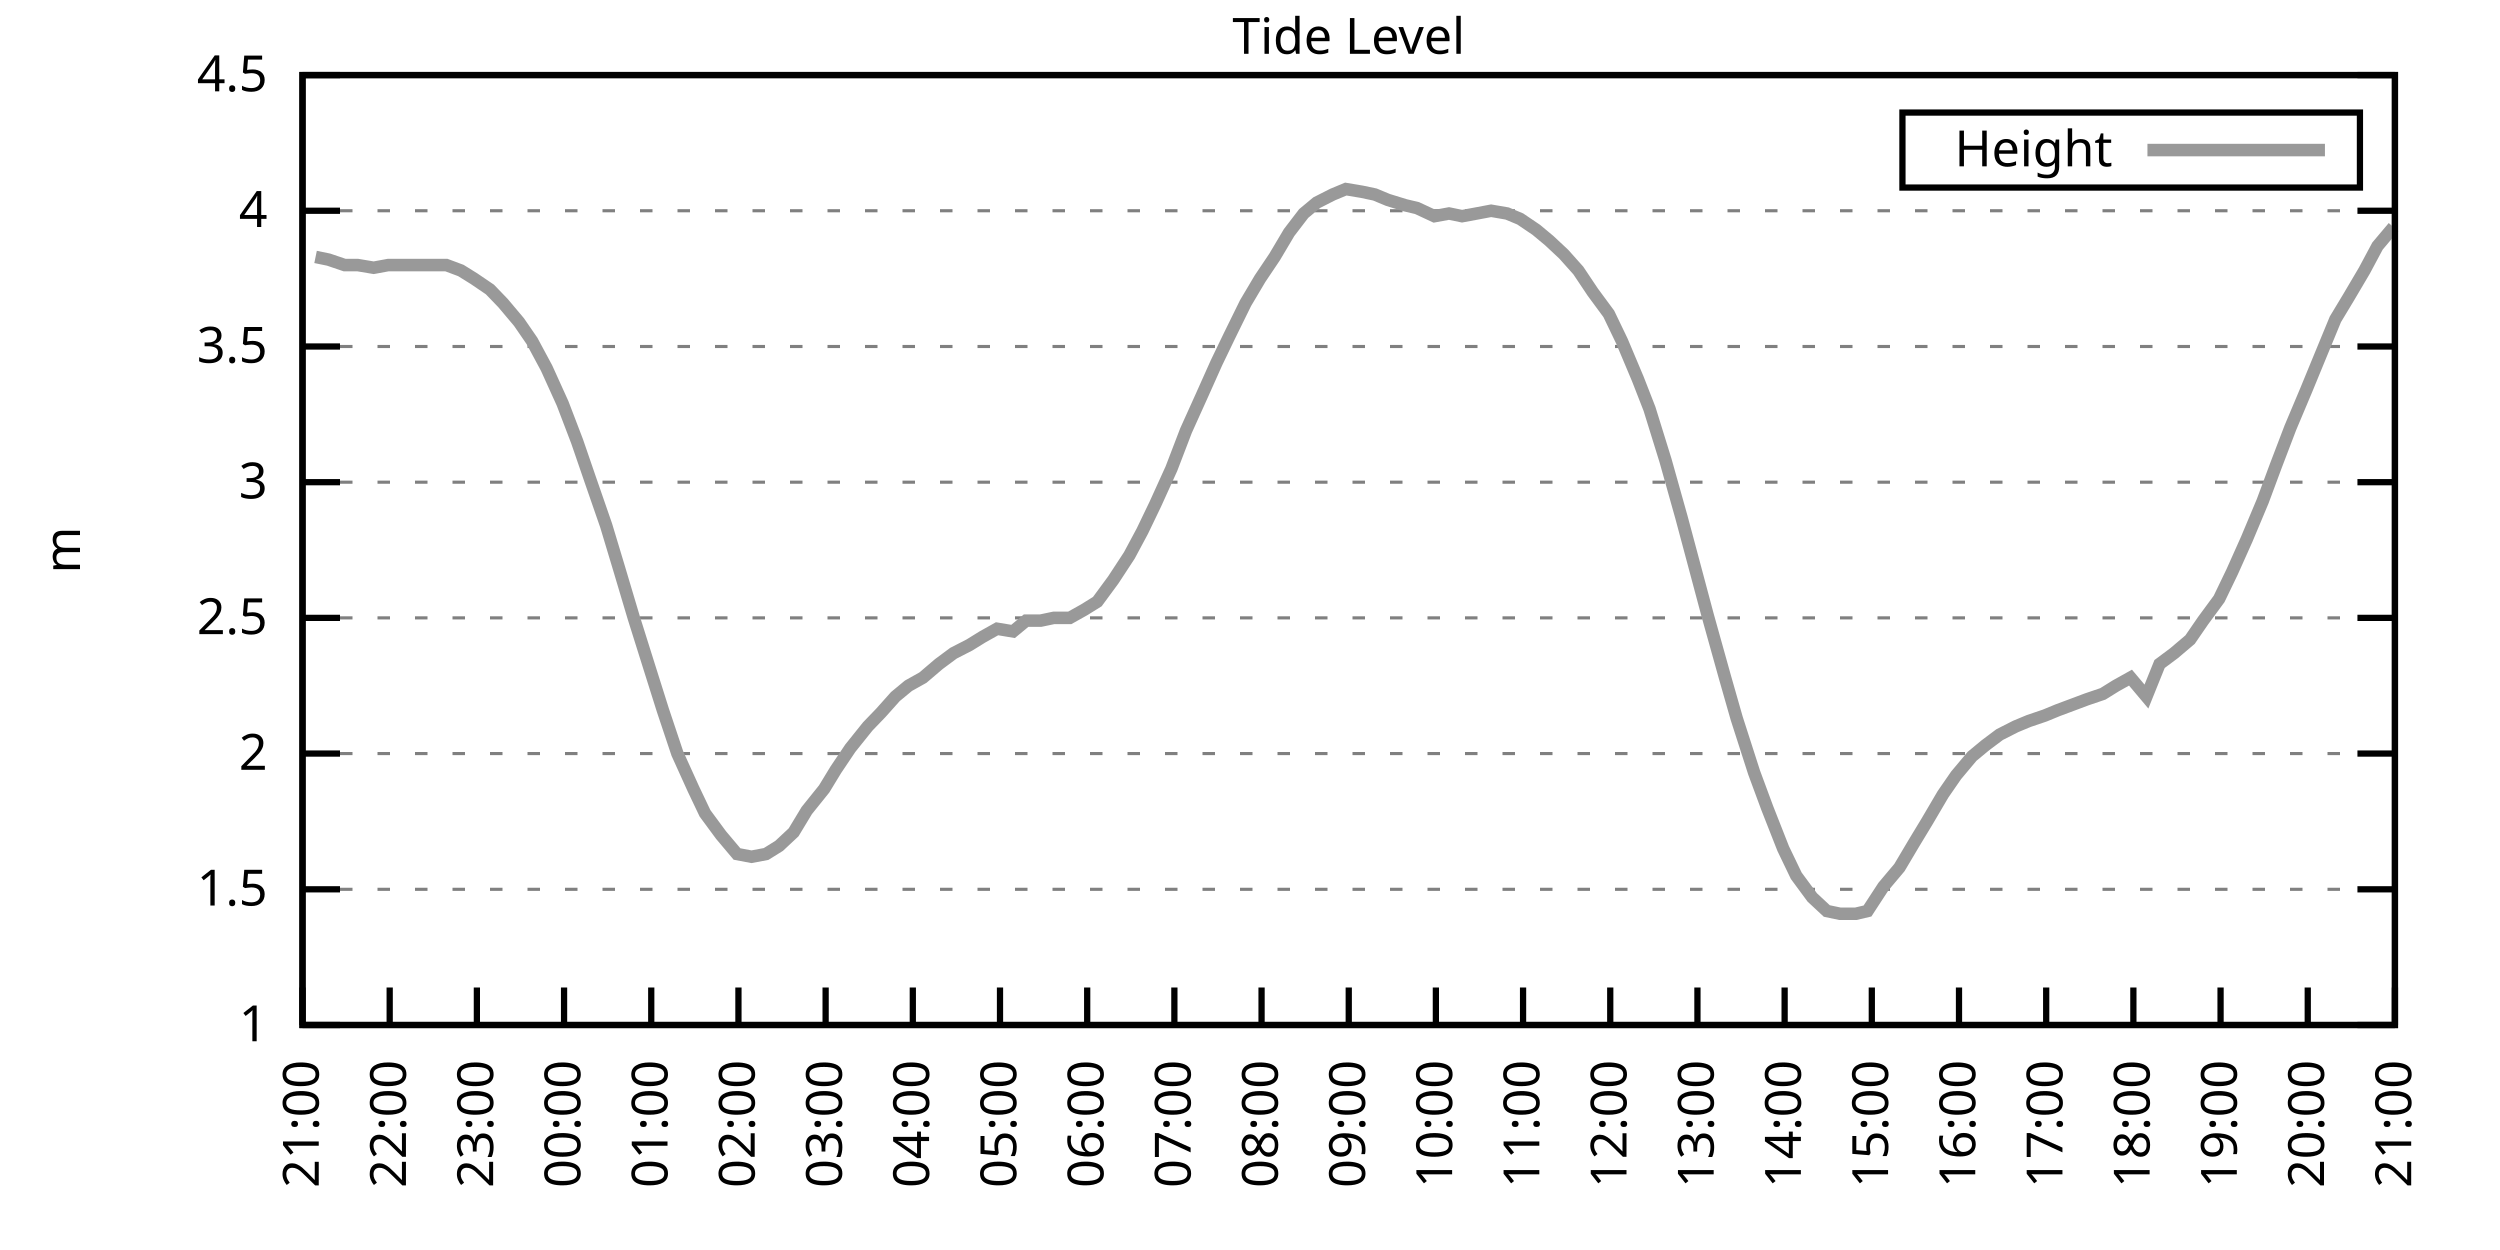
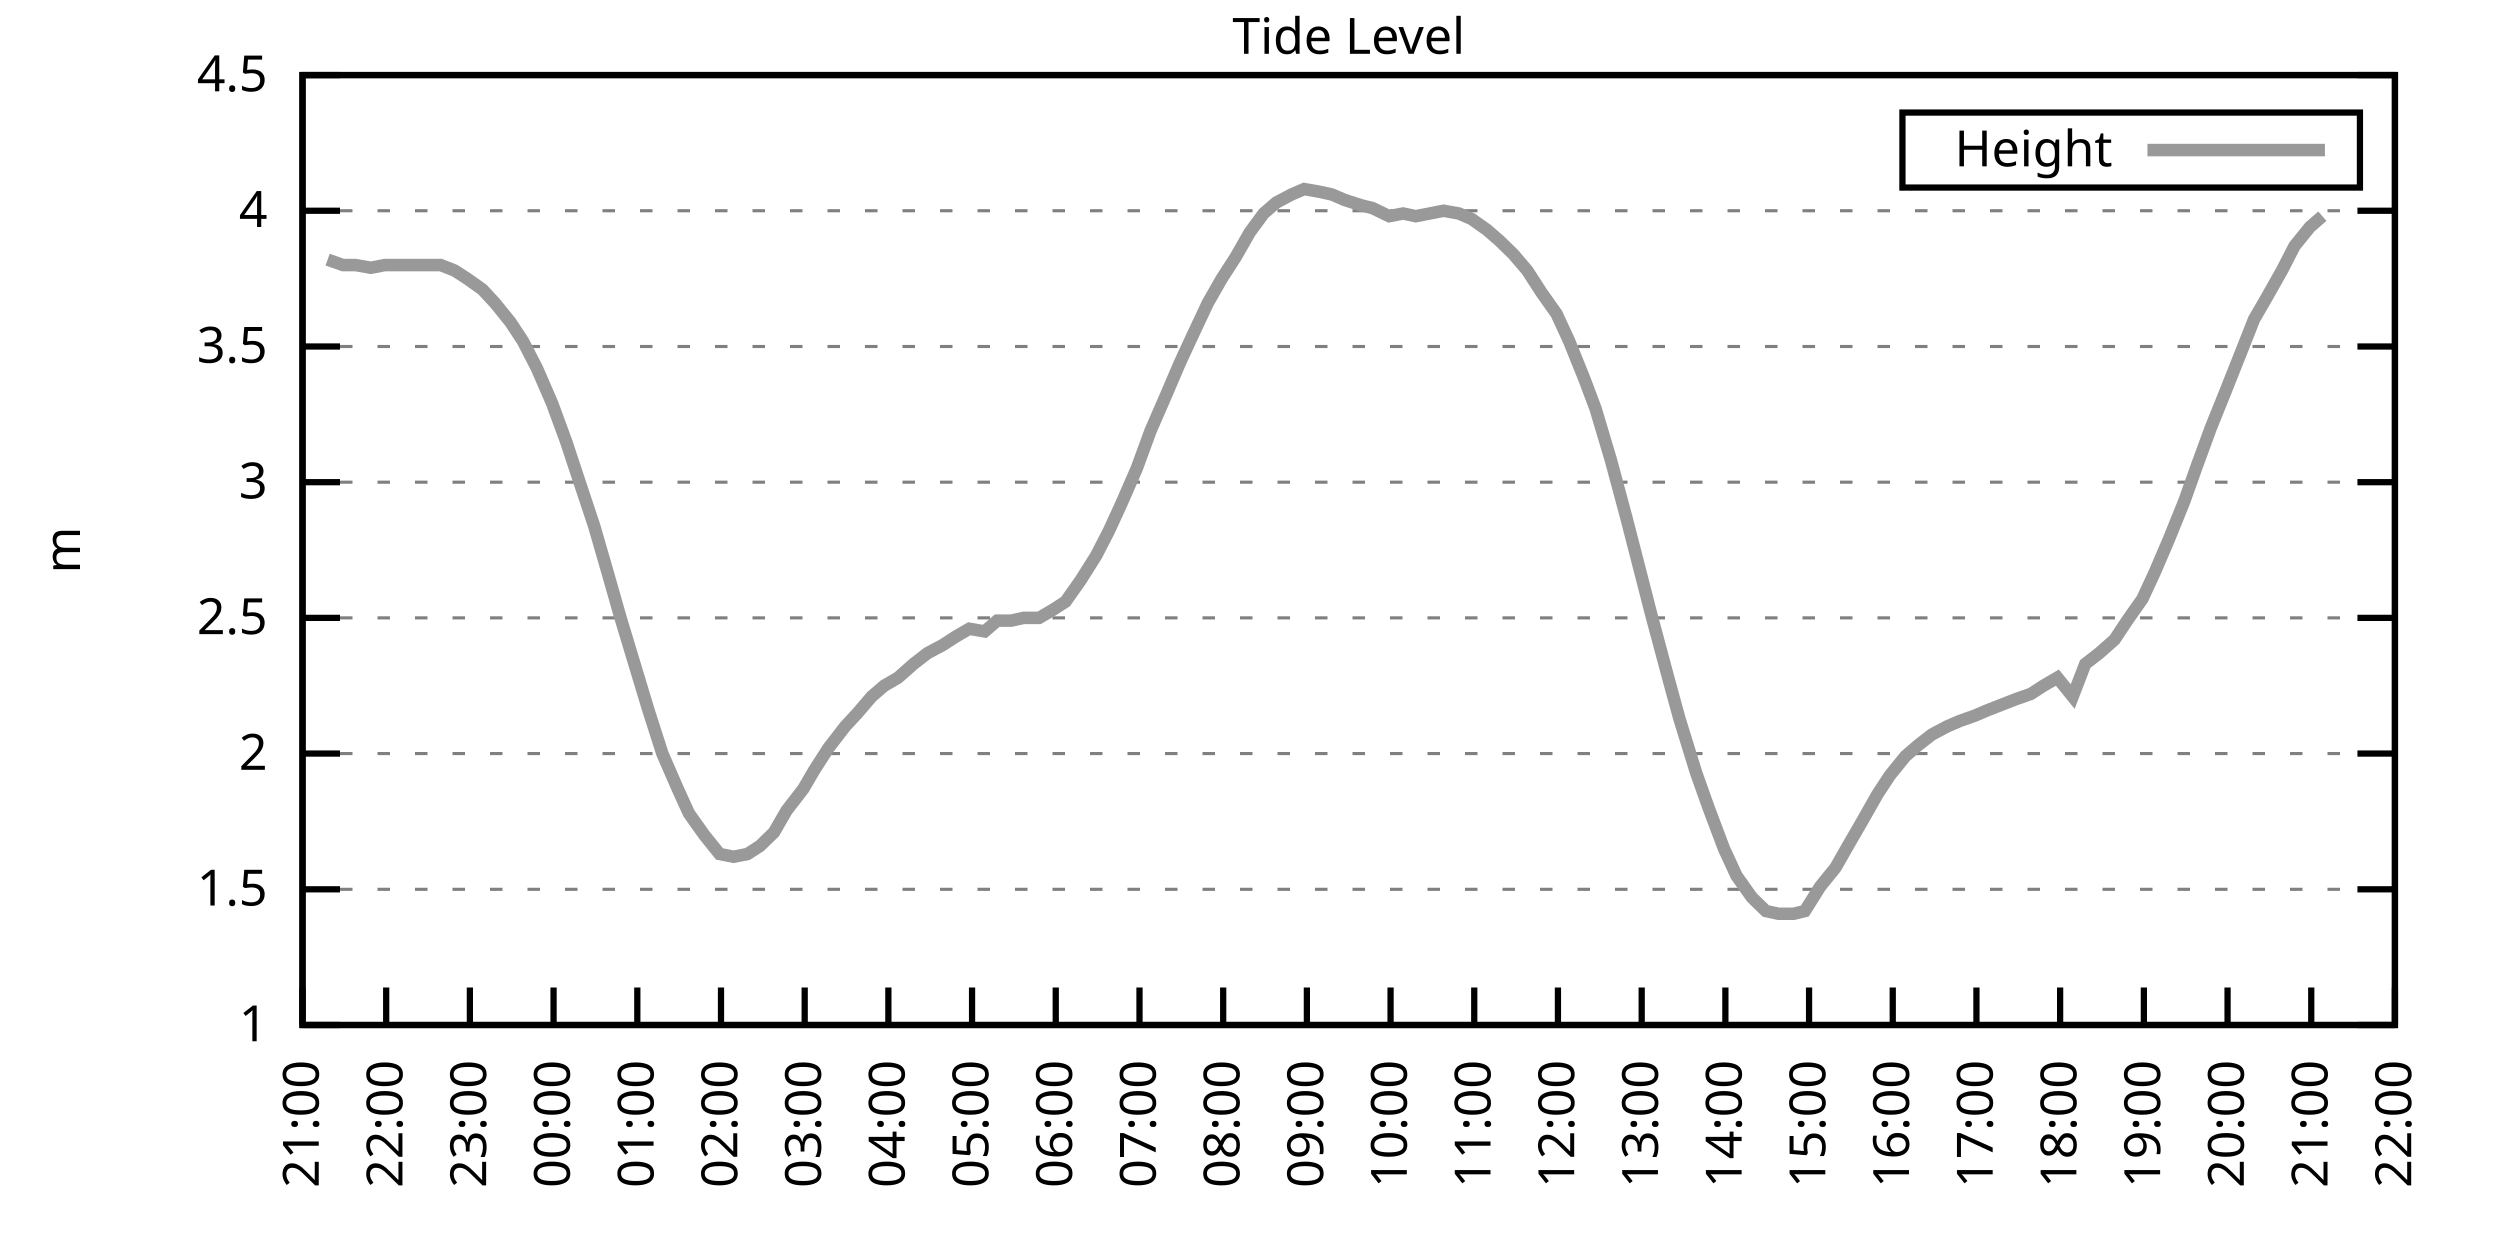
<svg xmlns="http://www.w3.org/2000/svg" xmlns:xlink="http://www.w3.org/1999/xlink" width="400" height="200" viewBox="0 0 400 200">
  <g id="gnuplot_canvas">
    <rect x="0" y="0" width="400" height="200" fill="none" />
    <defs>
      <circle id="gpDot" r="0.5" stroke-width="0.5" stroke="currentColor" />
      <path id="gpPt0" stroke-width="0.333" stroke="currentColor" d="M-1,0 h2 M0,-1 v2" />
      <path id="gpPt1" stroke-width="0.333" stroke="currentColor" d="M-1,-1 L1,1 M1,-1 L-1,1" />
      <path id="gpPt2" stroke-width="0.333" stroke="currentColor" d="M-1,0 L1,0 M0,-1 L0,1 M-1,-1 L1,1 M-1,1 L1,-1" />
      <rect id="gpPt3" stroke-width="0.333" stroke="currentColor" x="-1" y="-1" width="2" height="2" />
      <rect id="gpPt4" stroke-width="0.333" stroke="currentColor" fill="currentColor" x="-1" y="-1" width="2" height="2" />
      <circle id="gpPt5" stroke-width="0.333" stroke="currentColor" cx="0" cy="0" r="1" />
      <use xlink:href="#gpPt5" id="gpPt6" fill="currentColor" stroke="none" />
      <path id="gpPt7" stroke-width="0.333" stroke="currentColor" d="M0,-1.33 L-1.33,0.67 L1.33,0.67 z" />
      <use xlink:href="#gpPt7" id="gpPt8" fill="currentColor" stroke="none" />
      <use xlink:href="#gpPt7" id="gpPt9" stroke="currentColor" transform="rotate(180)" />
      <use xlink:href="#gpPt9" id="gpPt10" fill="currentColor" stroke="none" />
      <use xlink:href="#gpPt3" id="gpPt11" stroke="currentColor" transform="rotate(45)" />
      <use xlink:href="#gpPt11" id="gpPt12" fill="currentColor" stroke="none" />
      <path id="gpPt13" stroke-width="0.333" stroke="currentColor" d="M0,1.330 L1.265,0.411 L0.782,-1.067 L-0.782,-1.076 L-1.265,0.411 z" />
      <use xlink:href="#gpPt13" id="gpPt14" fill="currentColor" stroke="none" />
      <filter id="textbox" filterUnits="objectBoundingBox" x="0" y="0" height="1" width="1">
        <feFlood flood-color="white" flood-opacity="1" result="bgnd" />
        <feComposite in="SourceGraphic" in2="bgnd" operator="atop" />
      </filter>
      <filter id="greybox" filterUnits="objectBoundingBox" x="0" y="0" height="1" width="1">
        <feFlood flood-color="lightgrey" flood-opacity="1" result="grey" />
        <feComposite in="SourceGraphic" in2="grey" operator="atop" />
      </filter>
    </defs>
    <g fill="none" color="white" stroke="currentColor" stroke-width="1.00" stroke-linecap="butt" stroke-linejoin="miter">
</g>
    <g fill="none" color="black" stroke="currentColor" stroke-width="1.00" stroke-linecap="butt" stroke-linejoin="miter">
      <g stroke="none" shape-rendering="crispEdges">
        <polygon fill="rgb(255, 255, 255)" points="48.40,164.00 383.18,164.00 383.18,12.02 48.40,12.02 " />
      </g>
    </g>
    <g fill="none" color="black" stroke="currentColor" stroke-width="1.00" stroke-linecap="butt" stroke-linejoin="miter">
</g>
    <g fill="none" color="black" stroke="black" stroke-width="0.50" stroke-linecap="butt" stroke-linejoin="miter">
</g>
    <g fill="none" color="gray" stroke="currentColor" stroke-width="0.50" stroke-linecap="butt" stroke-linejoin="miter">
      <path stroke="gray" stroke-dasharray="2,4" class="gridline" d="M48.40,164.00 L383.19,164.00  " />
    </g>
    <g fill="none" color="gray" stroke="gray" stroke-width="1.00" stroke-linecap="butt" stroke-linejoin="miter">
</g>
    <g fill="none" color="black" stroke="currentColor" stroke-width="1.00" stroke-linecap="butt" stroke-linejoin="miter">
      <path stroke="black" d="M48.40,164.00 L54.40,164.00 M383.19,164.00 L377.19,164.00  " />
      <g transform="translate(42.80,166.60)" stroke="none" fill="black" font-family="Sans" font-size="8.00" text-anchor="end">
        <text>
          <tspan font-family="Sans"> 1</tspan>
        </text>
      </g>
    </g>
    <g fill="none" color="black" stroke="currentColor" stroke-width="1.00" stroke-linecap="butt" stroke-linejoin="miter">
</g>
    <g fill="none" color="black" stroke="black" stroke-width="0.50" stroke-linecap="butt" stroke-linejoin="miter">
</g>
    <g fill="none" color="gray" stroke="currentColor" stroke-width="0.50" stroke-linecap="butt" stroke-linejoin="miter">
      <path stroke="gray" stroke-dasharray="2,4" class="gridline" d="M48.40,142.29 L383.19,142.29  " />
    </g>
    <g fill="none" color="gray" stroke="gray" stroke-width="1.00" stroke-linecap="butt" stroke-linejoin="miter">
</g>
    <g fill="none" color="black" stroke="currentColor" stroke-width="1.00" stroke-linecap="butt" stroke-linejoin="miter">
      <path stroke="black" d="M48.40,142.29 L54.40,142.29 M383.19,142.29 L377.19,142.29  " />
      <g transform="translate(42.80,144.89)" stroke="none" fill="black" font-family="Sans" font-size="8.00" text-anchor="end">
        <text>
          <tspan font-family="Sans"> 1.5</tspan>
        </text>
      </g>
    </g>
    <g fill="none" color="black" stroke="currentColor" stroke-width="1.00" stroke-linecap="butt" stroke-linejoin="miter">
</g>
    <g fill="none" color="black" stroke="black" stroke-width="0.50" stroke-linecap="butt" stroke-linejoin="miter">
</g>
    <g fill="none" color="gray" stroke="currentColor" stroke-width="0.50" stroke-linecap="butt" stroke-linejoin="miter">
      <path stroke="gray" stroke-dasharray="2,4" class="gridline" d="M48.40,120.57 L383.19,120.57  " />
    </g>
    <g fill="none" color="gray" stroke="gray" stroke-width="1.00" stroke-linecap="butt" stroke-linejoin="miter">
</g>
    <g fill="none" color="black" stroke="currentColor" stroke-width="1.00" stroke-linecap="butt" stroke-linejoin="miter">
      <path stroke="black" d="M48.40,120.57 L54.40,120.57 M383.19,120.57 L377.19,120.57  " />
      <g transform="translate(42.80,123.17)" stroke="none" fill="black" font-family="Sans" font-size="8.00" text-anchor="end">
        <text>
          <tspan font-family="Sans"> 2</tspan>
        </text>
      </g>
    </g>
    <g fill="none" color="black" stroke="currentColor" stroke-width="1.00" stroke-linecap="butt" stroke-linejoin="miter">
</g>
    <g fill="none" color="black" stroke="black" stroke-width="0.50" stroke-linecap="butt" stroke-linejoin="miter">
</g>
    <g fill="none" color="gray" stroke="currentColor" stroke-width="0.50" stroke-linecap="butt" stroke-linejoin="miter">
      <path stroke="gray" stroke-dasharray="2,4" class="gridline" d="M48.40,98.86 L383.19,98.86  " />
    </g>
    <g fill="none" color="gray" stroke="gray" stroke-width="1.00" stroke-linecap="butt" stroke-linejoin="miter">
</g>
    <g fill="none" color="black" stroke="currentColor" stroke-width="1.00" stroke-linecap="butt" stroke-linejoin="miter">
      <path stroke="black" d="M48.40,98.86 L54.40,98.86 M383.19,98.86 L377.19,98.86  " />
      <g transform="translate(42.80,101.46)" stroke="none" fill="black" font-family="Sans" font-size="8.00" text-anchor="end">
        <text>
          <tspan font-family="Sans"> 2.5</tspan>
        </text>
      </g>
    </g>
    <g fill="none" color="black" stroke="currentColor" stroke-width="1.00" stroke-linecap="butt" stroke-linejoin="miter">
</g>
    <g fill="none" color="black" stroke="black" stroke-width="0.50" stroke-linecap="butt" stroke-linejoin="miter">
</g>
    <g fill="none" color="gray" stroke="currentColor" stroke-width="0.50" stroke-linecap="butt" stroke-linejoin="miter">
      <path stroke="gray" stroke-dasharray="2,4" class="gridline" d="M48.40,77.15 L383.19,77.15  " />
    </g>
    <g fill="none" color="gray" stroke="gray" stroke-width="1.00" stroke-linecap="butt" stroke-linejoin="miter">
</g>
    <g fill="none" color="black" stroke="currentColor" stroke-width="1.00" stroke-linecap="butt" stroke-linejoin="miter">
      <path stroke="black" d="M48.40,77.15 L54.40,77.15 M383.19,77.15 L377.19,77.15  " />
      <g transform="translate(42.80,79.75)" stroke="none" fill="black" font-family="Sans" font-size="8.00" text-anchor="end">
        <text>
          <tspan font-family="Sans"> 3</tspan>
        </text>
      </g>
    </g>
    <g fill="none" color="black" stroke="currentColor" stroke-width="1.00" stroke-linecap="butt" stroke-linejoin="miter">
</g>
    <g fill="none" color="black" stroke="black" stroke-width="0.50" stroke-linecap="butt" stroke-linejoin="miter">
</g>
    <g fill="none" color="gray" stroke="currentColor" stroke-width="0.50" stroke-linecap="butt" stroke-linejoin="miter">
      <path stroke="gray" stroke-dasharray="2,4" class="gridline" d="M48.40,55.44 L383.19,55.44  " />
    </g>
    <g fill="none" color="gray" stroke="gray" stroke-width="1.00" stroke-linecap="butt" stroke-linejoin="miter">
</g>
    <g fill="none" color="black" stroke="currentColor" stroke-width="1.00" stroke-linecap="butt" stroke-linejoin="miter">
      <path stroke="black" d="M48.40,55.44 L54.40,55.44 M383.19,55.44 L377.19,55.44  " />
      <g transform="translate(42.80,58.04)" stroke="none" fill="black" font-family="Sans" font-size="8.00" text-anchor="end">
        <text>
          <tspan font-family="Sans"> 3.5</tspan>
        </text>
      </g>
    </g>
    <g fill="none" color="black" stroke="currentColor" stroke-width="1.00" stroke-linecap="butt" stroke-linejoin="miter">
</g>
    <g fill="none" color="black" stroke="black" stroke-width="0.50" stroke-linecap="butt" stroke-linejoin="miter">
</g>
    <g fill="none" color="gray" stroke="currentColor" stroke-width="0.50" stroke-linecap="butt" stroke-linejoin="miter">
      <path stroke="gray" stroke-dasharray="2,4" class="gridline" d="M48.40,33.72 L383.19,33.72  " />
    </g>
    <g fill="none" color="gray" stroke="gray" stroke-width="1.00" stroke-linecap="butt" stroke-linejoin="miter">
</g>
    <g fill="none" color="black" stroke="currentColor" stroke-width="1.00" stroke-linecap="butt" stroke-linejoin="miter">
      <path stroke="black" d="M48.40,33.72 L54.40,33.72 M383.19,33.72 L377.19,33.72  " />
      <g transform="translate(42.80,36.32)" stroke="none" fill="black" font-family="Sans" font-size="8.00" text-anchor="end">
        <text>
          <tspan font-family="Sans"> 4</tspan>
        </text>
      </g>
    </g>
    <g fill="none" color="black" stroke="currentColor" stroke-width="1.00" stroke-linecap="butt" stroke-linejoin="miter">
</g>
    <g fill="none" color="black" stroke="black" stroke-width="0.50" stroke-linecap="butt" stroke-linejoin="miter">
</g>
    <g fill="none" color="gray" stroke="currentColor" stroke-width="0.50" stroke-linecap="butt" stroke-linejoin="miter">
      <path stroke="gray" stroke-dasharray="2,4" class="gridline" d="M48.40,12.01 L383.19,12.01  " />
    </g>
    <g fill="none" color="gray" stroke="gray" stroke-width="1.00" stroke-linecap="butt" stroke-linejoin="miter">
</g>
    <g fill="none" color="black" stroke="currentColor" stroke-width="1.00" stroke-linecap="butt" stroke-linejoin="miter">
      <path stroke="black" d="M48.40,12.01 L54.40,12.01 M383.19,12.01 L377.19,12.01  " />
      <g transform="translate(42.80,14.61)" stroke="none" fill="black" font-family="Sans" font-size="8.00" text-anchor="end">
        <text>
          <tspan font-family="Sans"> 4.5</tspan>
        </text>
      </g>
    </g>
    <g fill="none" color="black" stroke="currentColor" stroke-width="1.00" stroke-linecap="butt" stroke-linejoin="miter">
      <path stroke="black" d="M48.40,164.00 L48.40,158.00  " />
      <g transform="translate(51.00,169.60) rotate(270.00)" stroke="none" fill="black" font-family="Sans" font-size="8.00" text-anchor="end">
        <text>
          <tspan font-family="Sans">21:00</tspan>
        </text>
      </g>
    </g>
    <g fill="none" color="black" stroke="currentColor" stroke-width="1.00" stroke-linecap="butt" stroke-linejoin="miter">
-       <path stroke="black" d="M62.35,164.00 L62.35,158.00  " />
-       <g transform="translate(64.95,169.60) rotate(270.00)" stroke="none" fill="black" font-family="Sans" font-size="8.00" text-anchor="end">
+       <path stroke="black" d="M61.79,164.00 L61.79,158.00  " />
+       <g transform="translate(64.39,169.60) rotate(270.00)" stroke="none" fill="black" font-family="Sans" font-size="8.00" text-anchor="end">
        <text>
          <tspan font-family="Sans">22:00</tspan>
        </text>
      </g>
    </g>
    <g fill="none" color="black" stroke="currentColor" stroke-width="1.00" stroke-linecap="butt" stroke-linejoin="miter">
-       <path stroke="black" d="M76.30,164.00 L76.30,158.00  " />
-       <g transform="translate(78.90,169.60) rotate(270.00)" stroke="none" fill="black" font-family="Sans" font-size="8.00" text-anchor="end">
+       <path stroke="black" d="M75.18,164.00 L75.18,158.00  " />
+       <g transform="translate(77.78,169.60) rotate(270.00)" stroke="none" fill="black" font-family="Sans" font-size="8.00" text-anchor="end">
        <text>
          <tspan font-family="Sans">23:00</tspan>
        </text>
      </g>
    </g>
    <g fill="none" color="black" stroke="currentColor" stroke-width="1.00" stroke-linecap="butt" stroke-linejoin="miter">
-       <path stroke="black" d="M90.25,164.00 L90.25,158.00  " />
-       <g transform="translate(92.85,169.60) rotate(270.00)" stroke="none" fill="black" font-family="Sans" font-size="8.00" text-anchor="end">
+       <path stroke="black" d="M88.57,164.00 L88.57,158.00  " />
+       <g transform="translate(91.17,169.60) rotate(270.00)" stroke="none" fill="black" font-family="Sans" font-size="8.00" text-anchor="end">
        <text>
          <tspan font-family="Sans">00:00</tspan>
        </text>
      </g>
    </g>
    <g fill="none" color="black" stroke="currentColor" stroke-width="1.00" stroke-linecap="butt" stroke-linejoin="miter">
-       <path stroke="black" d="M104.20,164.00 L104.20,158.00  " />
-       <g transform="translate(106.80,169.60) rotate(270.00)" stroke="none" fill="black" font-family="Sans" font-size="8.00" text-anchor="end">
+       <path stroke="black" d="M101.97,164.00 L101.97,158.00  " />
+       <g transform="translate(104.57,169.60) rotate(270.00)" stroke="none" fill="black" font-family="Sans" font-size="8.00" text-anchor="end">
        <text>
          <tspan font-family="Sans">01:00</tspan>
        </text>
      </g>
    </g>
    <g fill="none" color="black" stroke="currentColor" stroke-width="1.00" stroke-linecap="butt" stroke-linejoin="miter">
-       <path stroke="black" d="M118.15,164.00 L118.15,158.00  " />
-       <g transform="translate(120.75,169.60) rotate(270.00)" stroke="none" fill="black" font-family="Sans" font-size="8.00" text-anchor="end">
+       <path stroke="black" d="M115.36,164.00 L115.36,158.00  " />
+       <g transform="translate(117.96,169.60) rotate(270.00)" stroke="none" fill="black" font-family="Sans" font-size="8.00" text-anchor="end">
        <text>
          <tspan font-family="Sans">02:00</tspan>
        </text>
      </g>
    </g>
    <g fill="none" color="black" stroke="currentColor" stroke-width="1.00" stroke-linecap="butt" stroke-linejoin="miter">
-       <path stroke="black" d="M132.10,164.00 L132.10,158.00  " />
-       <g transform="translate(134.70,169.60) rotate(270.00)" stroke="none" fill="black" font-family="Sans" font-size="8.00" text-anchor="end">
+       <path stroke="black" d="M128.75,164.00 L128.75,158.00  " />
+       <g transform="translate(131.35,169.60) rotate(270.00)" stroke="none" fill="black" font-family="Sans" font-size="8.00" text-anchor="end">
        <text>
          <tspan font-family="Sans">03:00</tspan>
        </text>
      </g>
    </g>
    <g fill="none" color="black" stroke="currentColor" stroke-width="1.00" stroke-linecap="butt" stroke-linejoin="miter">
-       <path stroke="black" d="M146.05,164.00 L146.05,158.00  " />
-       <g transform="translate(148.65,169.60) rotate(270.00)" stroke="none" fill="black" font-family="Sans" font-size="8.00" text-anchor="end">
+       <path stroke="black" d="M142.14,164.00 L142.14,158.00  " />
+       <g transform="translate(144.74,169.60) rotate(270.00)" stroke="none" fill="black" font-family="Sans" font-size="8.00" text-anchor="end">
        <text>
          <tspan font-family="Sans">04:00</tspan>
        </text>
      </g>
    </g>
    <g fill="none" color="black" stroke="currentColor" stroke-width="1.00" stroke-linecap="butt" stroke-linejoin="miter">
-       <path stroke="black" d="M160.00,164.00 L160.00,158.00  " />
-       <g transform="translate(162.60,169.60) rotate(270.00)" stroke="none" fill="black" font-family="Sans" font-size="8.00" text-anchor="end">
+       <path stroke="black" d="M155.53,164.00 L155.53,158.00  " />
+       <g transform="translate(158.13,169.60) rotate(270.00)" stroke="none" fill="black" font-family="Sans" font-size="8.00" text-anchor="end">
        <text>
          <tspan font-family="Sans">05:00</tspan>
        </text>
      </g>
    </g>
    <g fill="none" color="black" stroke="currentColor" stroke-width="1.00" stroke-linecap="butt" stroke-linejoin="miter">
-       <path stroke="black" d="M173.95,164.00 L173.95,158.00  " />
-       <g transform="translate(176.55,169.60) rotate(270.00)" stroke="none" fill="black" font-family="Sans" font-size="8.00" text-anchor="end">
+       <path stroke="black" d="M168.92,164.00 L168.92,158.00  " />
+       <g transform="translate(171.52,169.60) rotate(270.00)" stroke="none" fill="black" font-family="Sans" font-size="8.00" text-anchor="end">
        <text>
          <tspan font-family="Sans">06:00</tspan>
        </text>
      </g>
    </g>
    <g fill="none" color="black" stroke="currentColor" stroke-width="1.00" stroke-linecap="butt" stroke-linejoin="miter">
-       <path stroke="black" d="M187.90,164.00 L187.90,158.00  " />
-       <g transform="translate(190.50,169.60) rotate(270.00)" stroke="none" fill="black" font-family="Sans" font-size="8.00" text-anchor="end">
+       <path stroke="black" d="M182.32,164.00 L182.32,158.00  " />
+       <g transform="translate(184.92,169.60) rotate(270.00)" stroke="none" fill="black" font-family="Sans" font-size="8.00" text-anchor="end">
        <text>
          <tspan font-family="Sans">07:00</tspan>
        </text>
      </g>
    </g>
    <g fill="none" color="black" stroke="currentColor" stroke-width="1.00" stroke-linecap="butt" stroke-linejoin="miter">
-       <path stroke="black" d="M201.85,164.00 L201.85,158.00  " />
-       <g transform="translate(204.45,169.60) rotate(270.00)" stroke="none" fill="black" font-family="Sans" font-size="8.00" text-anchor="end">
+       <path stroke="black" d="M195.71,164.00 L195.71,158.00  " />
+       <g transform="translate(198.31,169.60) rotate(270.00)" stroke="none" fill="black" font-family="Sans" font-size="8.00" text-anchor="end">
        <text>
          <tspan font-family="Sans">08:00</tspan>
        </text>
      </g>
    </g>
    <g fill="none" color="black" stroke="currentColor" stroke-width="1.00" stroke-linecap="butt" stroke-linejoin="miter">
-       <path stroke="black" d="M215.80,164.00 L215.80,158.00  " />
-       <g transform="translate(218.40,169.60) rotate(270.00)" stroke="none" fill="black" font-family="Sans" font-size="8.00" text-anchor="end">
+       <path stroke="black" d="M209.10,164.00 L209.10,158.00  " />
+       <g transform="translate(211.70,169.60) rotate(270.00)" stroke="none" fill="black" font-family="Sans" font-size="8.00" text-anchor="end">
        <text>
          <tspan font-family="Sans">09:00</tspan>
        </text>
      </g>
    </g>
    <g fill="none" color="black" stroke="currentColor" stroke-width="1.00" stroke-linecap="butt" stroke-linejoin="miter">
-       <path stroke="black" d="M229.74,164.00 L229.74,158.00  " />
-       <g transform="translate(232.34,169.60) rotate(270.00)" stroke="none" fill="black" font-family="Sans" font-size="8.00" text-anchor="end">
+       <path stroke="black" d="M222.49,164.00 L222.49,158.00  " />
+       <g transform="translate(225.09,169.60) rotate(270.00)" stroke="none" fill="black" font-family="Sans" font-size="8.00" text-anchor="end">
        <text>
          <tspan font-family="Sans">10:00</tspan>
        </text>
      </g>
    </g>
    <g fill="none" color="black" stroke="currentColor" stroke-width="1.00" stroke-linecap="butt" stroke-linejoin="miter">
-       <path stroke="black" d="M243.69,164.00 L243.69,158.00  " />
-       <g transform="translate(246.29,169.60) rotate(270.00)" stroke="none" fill="black" font-family="Sans" font-size="8.00" text-anchor="end">
+       <path stroke="black" d="M235.88,164.00 L235.88,158.00  " />
+       <g transform="translate(238.48,169.60) rotate(270.00)" stroke="none" fill="black" font-family="Sans" font-size="8.00" text-anchor="end">
        <text>
          <tspan font-family="Sans">11:00</tspan>
        </text>
      </g>
    </g>
    <g fill="none" color="black" stroke="currentColor" stroke-width="1.00" stroke-linecap="butt" stroke-linejoin="miter">
-       <path stroke="black" d="M257.64,164.00 L257.64,158.00  " />
-       <g transform="translate(260.24,169.60) rotate(270.00)" stroke="none" fill="black" font-family="Sans" font-size="8.00" text-anchor="end">
+       <path stroke="black" d="M249.27,164.00 L249.27,158.00  " />
+       <g transform="translate(251.87,169.60) rotate(270.00)" stroke="none" fill="black" font-family="Sans" font-size="8.00" text-anchor="end">
        <text>
          <tspan font-family="Sans">12:00</tspan>
        </text>
      </g>
    </g>
    <g fill="none" color="black" stroke="currentColor" stroke-width="1.00" stroke-linecap="butt" stroke-linejoin="miter">
-       <path stroke="black" d="M271.59,164.00 L271.59,158.00  " />
-       <g transform="translate(274.19,169.60) rotate(270.00)" stroke="none" fill="black" font-family="Sans" font-size="8.00" text-anchor="end">
+       <path stroke="black" d="M262.67,164.00 L262.67,158.00  " />
+       <g transform="translate(265.27,169.60) rotate(270.00)" stroke="none" fill="black" font-family="Sans" font-size="8.00" text-anchor="end">
        <text>
          <tspan font-family="Sans">13:00</tspan>
        </text>
      </g>
    </g>
    <g fill="none" color="black" stroke="currentColor" stroke-width="1.00" stroke-linecap="butt" stroke-linejoin="miter">
-       <path stroke="black" d="M285.54,164.00 L285.54,158.00  " />
-       <g transform="translate(288.14,169.60) rotate(270.00)" stroke="none" fill="black" font-family="Sans" font-size="8.00" text-anchor="end">
+       <path stroke="black" d="M276.06,164.00 L276.06,158.00  " />
+       <g transform="translate(278.66,169.60) rotate(270.00)" stroke="none" fill="black" font-family="Sans" font-size="8.00" text-anchor="end">
        <text>
          <tspan font-family="Sans">14:00</tspan>
        </text>
      </g>
    </g>
    <g fill="none" color="black" stroke="currentColor" stroke-width="1.00" stroke-linecap="butt" stroke-linejoin="miter">
-       <path stroke="black" d="M299.49,164.00 L299.49,158.00  " />
-       <g transform="translate(302.09,169.60) rotate(270.00)" stroke="none" fill="black" font-family="Sans" font-size="8.00" text-anchor="end">
+       <path stroke="black" d="M289.45,164.00 L289.45,158.00  " />
+       <g transform="translate(292.05,169.60) rotate(270.00)" stroke="none" fill="black" font-family="Sans" font-size="8.00" text-anchor="end">
        <text>
          <tspan font-family="Sans">15:00</tspan>
        </text>
      </g>
    </g>
    <g fill="none" color="black" stroke="currentColor" stroke-width="1.00" stroke-linecap="butt" stroke-linejoin="miter">
-       <path stroke="black" d="M313.44,164.00 L313.44,158.00  " />
-       <g transform="translate(316.04,169.60) rotate(270.00)" stroke="none" fill="black" font-family="Sans" font-size="8.00" text-anchor="end">
+       <path stroke="black" d="M302.84,164.00 L302.84,158.00  " />
+       <g transform="translate(305.44,169.60) rotate(270.00)" stroke="none" fill="black" font-family="Sans" font-size="8.00" text-anchor="end">
        <text>
          <tspan font-family="Sans">16:00</tspan>
        </text>
      </g>
    </g>
    <g fill="none" color="black" stroke="currentColor" stroke-width="1.00" stroke-linecap="butt" stroke-linejoin="miter">
-       <path stroke="black" d="M327.39,164.00 L327.39,158.00  " />
-       <g transform="translate(329.99,169.60) rotate(270.00)" stroke="none" fill="black" font-family="Sans" font-size="8.00" text-anchor="end">
+       <path stroke="black" d="M316.23,164.00 L316.23,158.00  " />
+       <g transform="translate(318.83,169.60) rotate(270.00)" stroke="none" fill="black" font-family="Sans" font-size="8.00" text-anchor="end">
        <text>
          <tspan font-family="Sans">17:00</tspan>
        </text>
      </g>
    </g>
    <g fill="none" color="black" stroke="currentColor" stroke-width="1.00" stroke-linecap="butt" stroke-linejoin="miter">
-       <path stroke="black" d="M341.34,164.00 L341.34,158.00  " />
-       <g transform="translate(343.94,169.60) rotate(270.00)" stroke="none" fill="black" font-family="Sans" font-size="8.00" text-anchor="end">
+       <path stroke="black" d="M329.62,164.00 L329.62,158.00  " />
+       <g transform="translate(332.22,169.60) rotate(270.00)" stroke="none" fill="black" font-family="Sans" font-size="8.00" text-anchor="end">
        <text>
          <tspan font-family="Sans">18:00</tspan>
        </text>
      </g>
    </g>
    <g fill="none" color="black" stroke="currentColor" stroke-width="1.00" stroke-linecap="butt" stroke-linejoin="miter">
-       <path stroke="black" d="M355.29,164.00 L355.29,158.00  " />
-       <g transform="translate(357.89,169.60) rotate(270.00)" stroke="none" fill="black" font-family="Sans" font-size="8.00" text-anchor="end">
+       <path stroke="black" d="M343.02,164.00 L343.02,158.00  " />
+       <g transform="translate(345.62,169.60) rotate(270.00)" stroke="none" fill="black" font-family="Sans" font-size="8.00" text-anchor="end">
        <text>
          <tspan font-family="Sans">19:00</tspan>
        </text>
      </g>
    </g>
    <g fill="none" color="black" stroke="currentColor" stroke-width="1.00" stroke-linecap="butt" stroke-linejoin="miter">
-       <path stroke="black" d="M369.24,164.00 L369.24,158.00  " />
-       <g transform="translate(371.84,169.60) rotate(270.00)" stroke="none" fill="black" font-family="Sans" font-size="8.00" text-anchor="end">
+       <path stroke="black" d="M356.41,164.00 L356.41,158.00  " />
+       <g transform="translate(359.01,169.60) rotate(270.00)" stroke="none" fill="black" font-family="Sans" font-size="8.00" text-anchor="end">
        <text>
          <tspan font-family="Sans">20:00</tspan>
+         </text>
+       </g>
+     </g>
+     <g fill="none" color="black" stroke="currentColor" stroke-width="1.00" stroke-linecap="butt" stroke-linejoin="miter">
+       <path stroke="black" d="M369.80,164.00 L369.80,158.00  " />
+       <g transform="translate(372.40,169.60) rotate(270.00)" stroke="none" fill="black" font-family="Sans" font-size="8.00" text-anchor="end">
+         <text>
+           <tspan font-family="Sans">21:00</tspan>
        </text>
      </g>
    </g>
    <g fill="none" color="black" stroke="currentColor" stroke-width="1.00" stroke-linecap="butt" stroke-linejoin="miter">
      <path stroke="black" d="M383.19,164.00 L383.19,158.00  " />
      <g transform="translate(385.79,169.60) rotate(270.00)" stroke="none" fill="black" font-family="Sans" font-size="8.00" text-anchor="end">
        <text>
-           <tspan font-family="Sans">21:00</tspan>
+           <tspan font-family="Sans">22:00</tspan>
        </text>
      </g>
    </g>
    <g fill="none" color="black" stroke="currentColor" stroke-width="1.00" stroke-linecap="butt" stroke-linejoin="miter">
</g>
    <g fill="none" color="black" stroke="currentColor" stroke-width="1.00" stroke-linecap="butt" stroke-linejoin="miter">
      <path stroke="black" d="M48.40,12.01 L48.40,164.00 L383.19,164.00 L383.19,12.01 L48.40,12.01 Z  " />
    </g>
    <g fill="none" color="black" stroke="currentColor" stroke-width="1.00" stroke-linecap="butt" stroke-linejoin="miter">
</g>
    <g fill="none" color="black" stroke="currentColor" stroke-width="1.00" stroke-linecap="butt" stroke-linejoin="miter">
      <path stroke="black" d="M304.39,30.01 L304.39,18.01 L377.59,18.01 L377.59,30.01 L304.39,30.01 Z  " />
    </g>
    <g id="Tide_level_plot_1">
      <g fill="none" color="white" stroke="black" stroke-width="2.00" stroke-linecap="butt" stroke-linejoin="miter">
</g>
      <g fill="none" color="black" stroke="currentColor" stroke-width="2.00" stroke-linecap="butt" stroke-linejoin="miter">
        <g transform="translate(337.99,26.61)" stroke="none" fill="black" font-family="Sans" font-size="8.00" text-anchor="end">
          <text>
            <tspan font-family="Sans">Height</tspan>
          </text>
        </g>
      </g>
      <g fill="none" color="black" stroke="currentColor" stroke-width="2.00" stroke-linecap="butt" stroke-linejoin="miter">
-         <path stroke="rgb(153, 153, 153)" d="M343.59,24.01 L371.99,24.01 M50.49,41.11 L52.58,41.54 L55.14,42.41 L57.23,42.41 L59.79,42.84 L62.12,42.41   L64.21,42.41 L66.77,42.41 L69.09,42.41 L71.42,42.41 L73.74,43.28 L75.83,44.58 L78.39,46.32 L80.48,48.49   L83.04,51.53 L85.13,54.57 L87.46,58.91 L90.02,64.56 L92.34,70.63 L94.43,76.71 L96.99,84.10 L99.08,91.04   L101.41,98.86 L103.73,106.24 L106.06,113.63 L108.38,120.57 L110.94,126.22 L112.80,130.13 L115.36,133.60 L117.92,136.64   L120.24,137.08 L122.57,136.64 L124.66,135.34 L126.98,133.17 L129.08,129.69 L131.87,126.22 L133.72,123.18 L136.05,119.71   L138.84,116.23 L140.93,114.06 L143.26,111.45 L145.35,109.72 L147.67,108.42 L150.23,106.24 L152.56,104.51 L155.11,103.20   L157.21,101.90 L159.53,100.60 L162.09,101.03 L164.18,99.30 L166.51,99.30 L168.60,98.86 L171.16,98.86 L173.48,97.56   L175.57,96.26 L178.13,92.78 L180.69,88.87 L182.78,84.97 L184.87,80.62 L187.43,74.98 L189.76,68.90 L192.31,63.25   L194.64,58.04 L196.73,53.70 L199.29,48.49 L201.61,44.58 L203.94,41.11 L206.26,37.20 L208.59,34.16 L210.68,32.42   L213.24,31.12 L215.33,30.25 L217.89,30.68 L219.98,31.12 L222.07,31.99 L224.86,32.85 L226.72,33.29 L229.51,34.59   L231.84,34.16 L233.93,34.59 L236.25,34.16 L238.58,33.72 L241.14,34.16 L243.23,35.03 L245.79,36.76 L247.88,38.50   L250.20,40.67 L252.53,43.28 L254.85,46.75 L257.41,50.22 L259.50,54.57 L262.06,60.65 L263.92,65.42 L266.48,73.67   L269.04,82.79 L270.90,89.74 L273.22,98.43 L276.01,108.42 L277.87,114.93 L280.66,123.61 L282.75,129.26 L285.31,135.77   L287.40,140.12 L289.96,143.59 L292.29,145.76 L294.38,146.20 L296.94,146.20 L298.80,145.76 L301.35,141.85 L303.91,138.81   L306.23,134.90 L308.33,131.43 L310.88,127.09 L312.98,124.05 L315.53,121.01 L317.63,119.27 L319.95,117.53 L322.51,116.23   L324.60,115.36 L327.16,114.49 L329.25,113.63 L331.58,112.76 L333.90,111.89 L336.46,111.02 L338.55,109.72 L340.88,108.42   L343.43,111.45 L345.53,106.24 L347.85,104.51 L350.41,102.34 L352.50,99.30 L355.06,95.82 L357.15,91.48 L359.48,86.27   L362.03,80.19 L364.13,74.54 L366.45,68.46 L369.01,62.38 L371.33,56.74 L373.66,51.09 L375.75,47.62 L378.31,43.28   L380.40,39.37 L382.96,36.33  " />
+         <path stroke="rgb(153, 153, 153)" d="M343.59,24.01 L371.99,24.01 M52.42,41.54 L54.87,42.41 L56.88,42.41 L59.34,42.84 L61.57,42.41 L63.58,42.41   L66.03,42.41 L68.26,42.41 L70.50,42.41 L72.73,43.28 L74.74,44.58 L77.19,46.32 L79.20,48.49 L81.66,51.53   L83.66,54.57 L85.90,58.91 L88.35,64.56 L90.58,70.63 L92.59,76.71 L95.05,84.10 L97.06,91.04 L99.29,98.86   L101.52,106.24 L103.75,113.63 L105.98,120.57 L108.44,126.22 L110.22,130.13 L112.68,133.60 L115.13,136.64 L117.37,137.08   L119.60,136.64 L121.61,135.34 L123.84,133.17 L125.85,129.69 L128.53,126.22 L130.31,123.18 L132.54,119.71 L135.22,116.23   L137.23,114.06 L139.46,111.45 L141.47,109.72 L143.70,108.42 L146.16,106.24 L148.39,104.51 L150.85,103.20 L152.85,101.90   L155.09,100.60 L157.54,101.03 L159.55,99.30 L161.78,99.30 L163.79,98.86 L166.25,98.86 L168.48,97.56 L170.49,96.26   L172.94,92.78 L175.40,88.87 L177.41,84.97 L179.41,80.62 L181.87,74.98 L184.10,68.90 L186.56,63.25 L188.79,58.04   L190.80,53.70 L193.25,48.49 L195.48,44.58 L197.72,41.11 L199.95,37.20 L202.18,34.16 L204.19,32.42 L206.64,31.12   L208.65,30.25 L211.11,30.68 L213.12,31.12 L215.13,31.99 L217.80,32.85 L219.59,33.29 L222.27,34.59 L224.50,34.16   L226.51,34.59 L228.74,34.16 L230.97,33.72 L233.43,34.16 L235.44,35.03 L237.89,36.76 L239.90,38.50 L242.13,40.67   L244.36,43.28 L246.60,46.75 L249.05,50.22 L251.06,54.57 L253.51,60.65 L255.30,65.42 L257.76,73.67 L260.21,82.79   L262.00,89.74 L264.23,98.43 L266.91,108.42 L268.69,114.93 L271.37,123.61 L273.38,129.26 L275.83,135.77 L277.84,140.12   L280.30,143.59 L282.53,145.76 L284.54,146.20 L286.99,146.20 L288.78,145.76 L291.23,141.85 L293.69,138.81 L295.92,134.90   L297.93,131.43 L300.39,127.09 L302.39,124.05 L304.85,121.01 L306.86,119.27 L309.09,117.53 L311.54,116.23 L313.55,115.36   L316.01,114.49 L318.02,113.63 L320.25,112.76 L322.48,111.89 L324.94,111.02 L326.95,109.72 L329.18,108.42 L331.63,111.45   L333.64,106.24 L335.87,104.51 L338.33,102.34 L340.34,99.30 L342.79,95.82 L344.80,91.48 L347.03,86.27 L349.49,80.19   L351.50,74.54 L353.73,68.46 L356.18,62.38 L358.42,56.74 L360.65,51.09 L362.66,47.62 L365.11,43.28 L367.12,39.37   L369.58,36.33 L371.58,34.59  " />
      </g>
    </g>
    <g fill="none" color="black" stroke="currentColor" stroke-width="2.00" stroke-linecap="butt" stroke-linejoin="miter">
</g>
    <g fill="none" color="black" stroke="black" stroke-width="1.00" stroke-linecap="butt" stroke-linejoin="miter">
</g>
    <g fill="none" color="black" stroke="currentColor" stroke-width="1.00" stroke-linecap="butt" stroke-linejoin="miter">
      <path stroke="black" d="M48.40,12.01 L48.40,164.00 L383.19,164.00 L383.19,12.01 L48.40,12.01 Z  " />
      <g transform="translate(12.80,88.01) rotate(270.00)" stroke="none" fill="black" font-family="Sans" font-size="8.00" text-anchor="middle">
        <text>
          <tspan font-family="Sans">m</tspan>
        </text>
      </g>
    </g>
    <g fill="none" color="black" stroke="currentColor" stroke-width="1.00" stroke-linecap="butt" stroke-linejoin="miter">
</g>
    <g fill="none" color="black" stroke="currentColor" stroke-width="1.00" stroke-linecap="butt" stroke-linejoin="miter">
      <g transform="translate(215.79,8.61)" stroke="none" fill="black" font-family="Sans" font-size="8.00" text-anchor="middle">
        <text>
          <tspan font-family="Sans">Tide Level</tspan>
        </text>
      </g>
    </g>
    <g fill="none" color="black" stroke="currentColor" stroke-width="1.00" stroke-linecap="butt" stroke-linejoin="miter">
</g>
  </g>
</svg>
